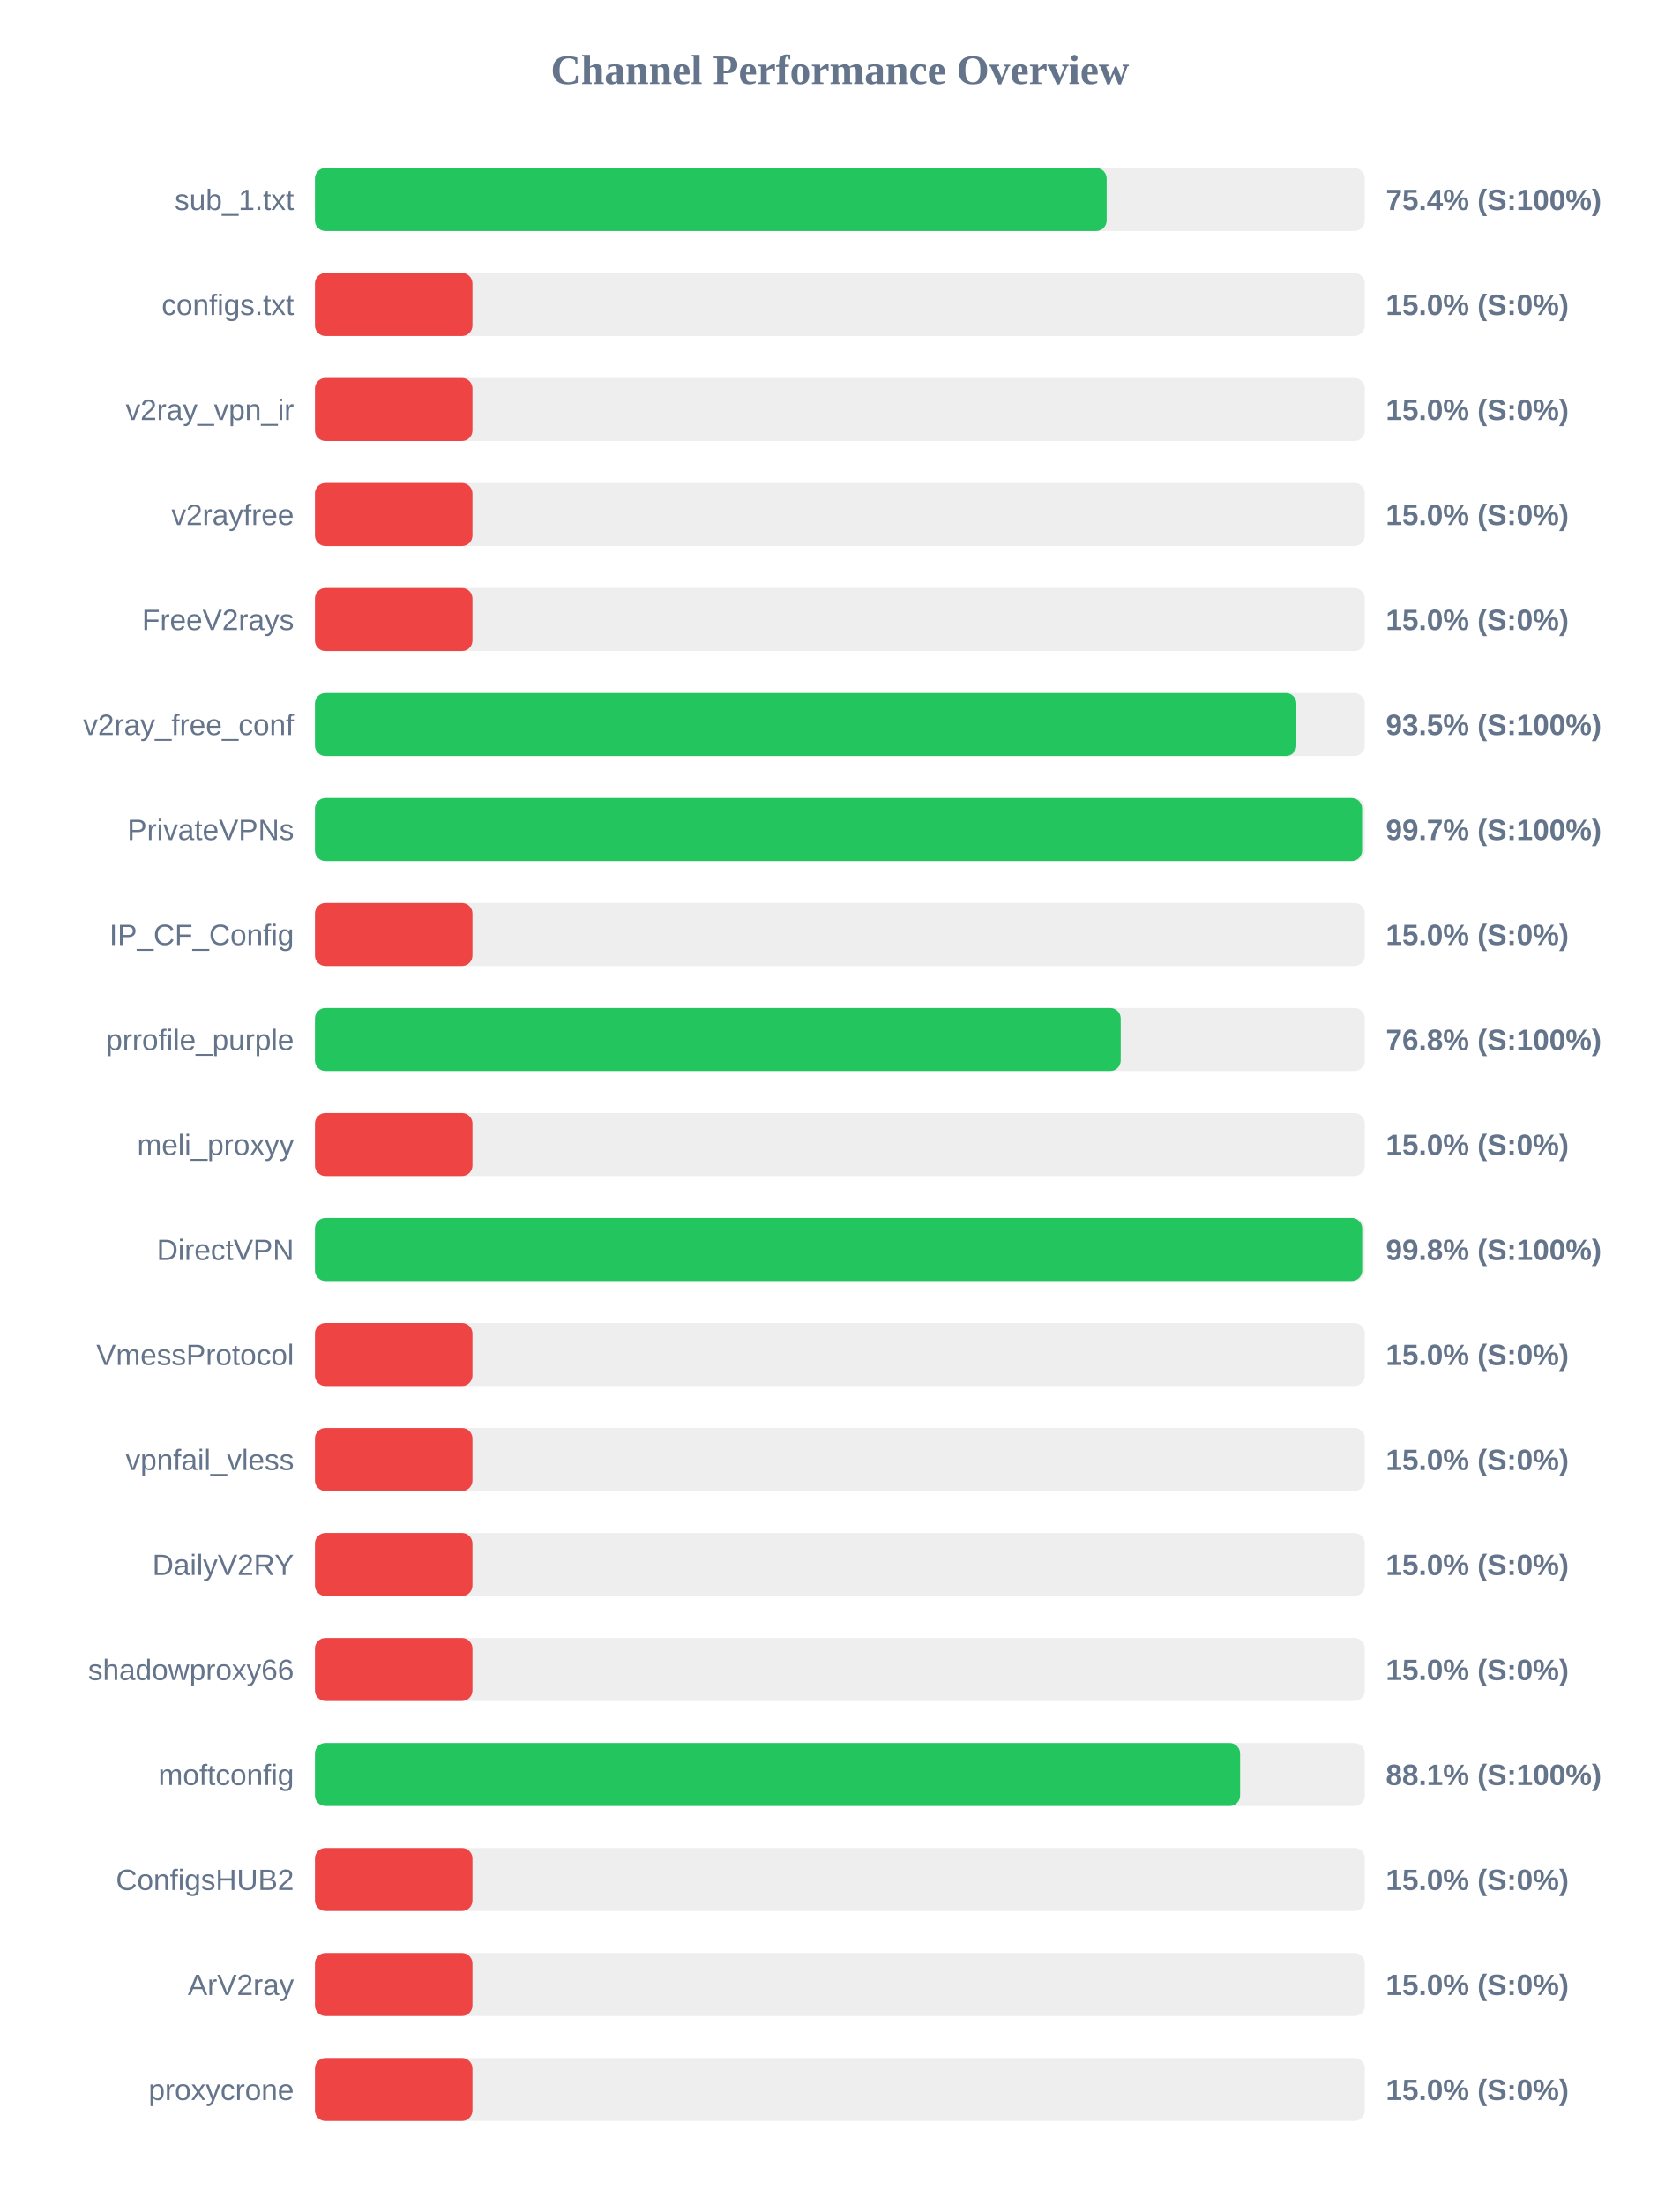
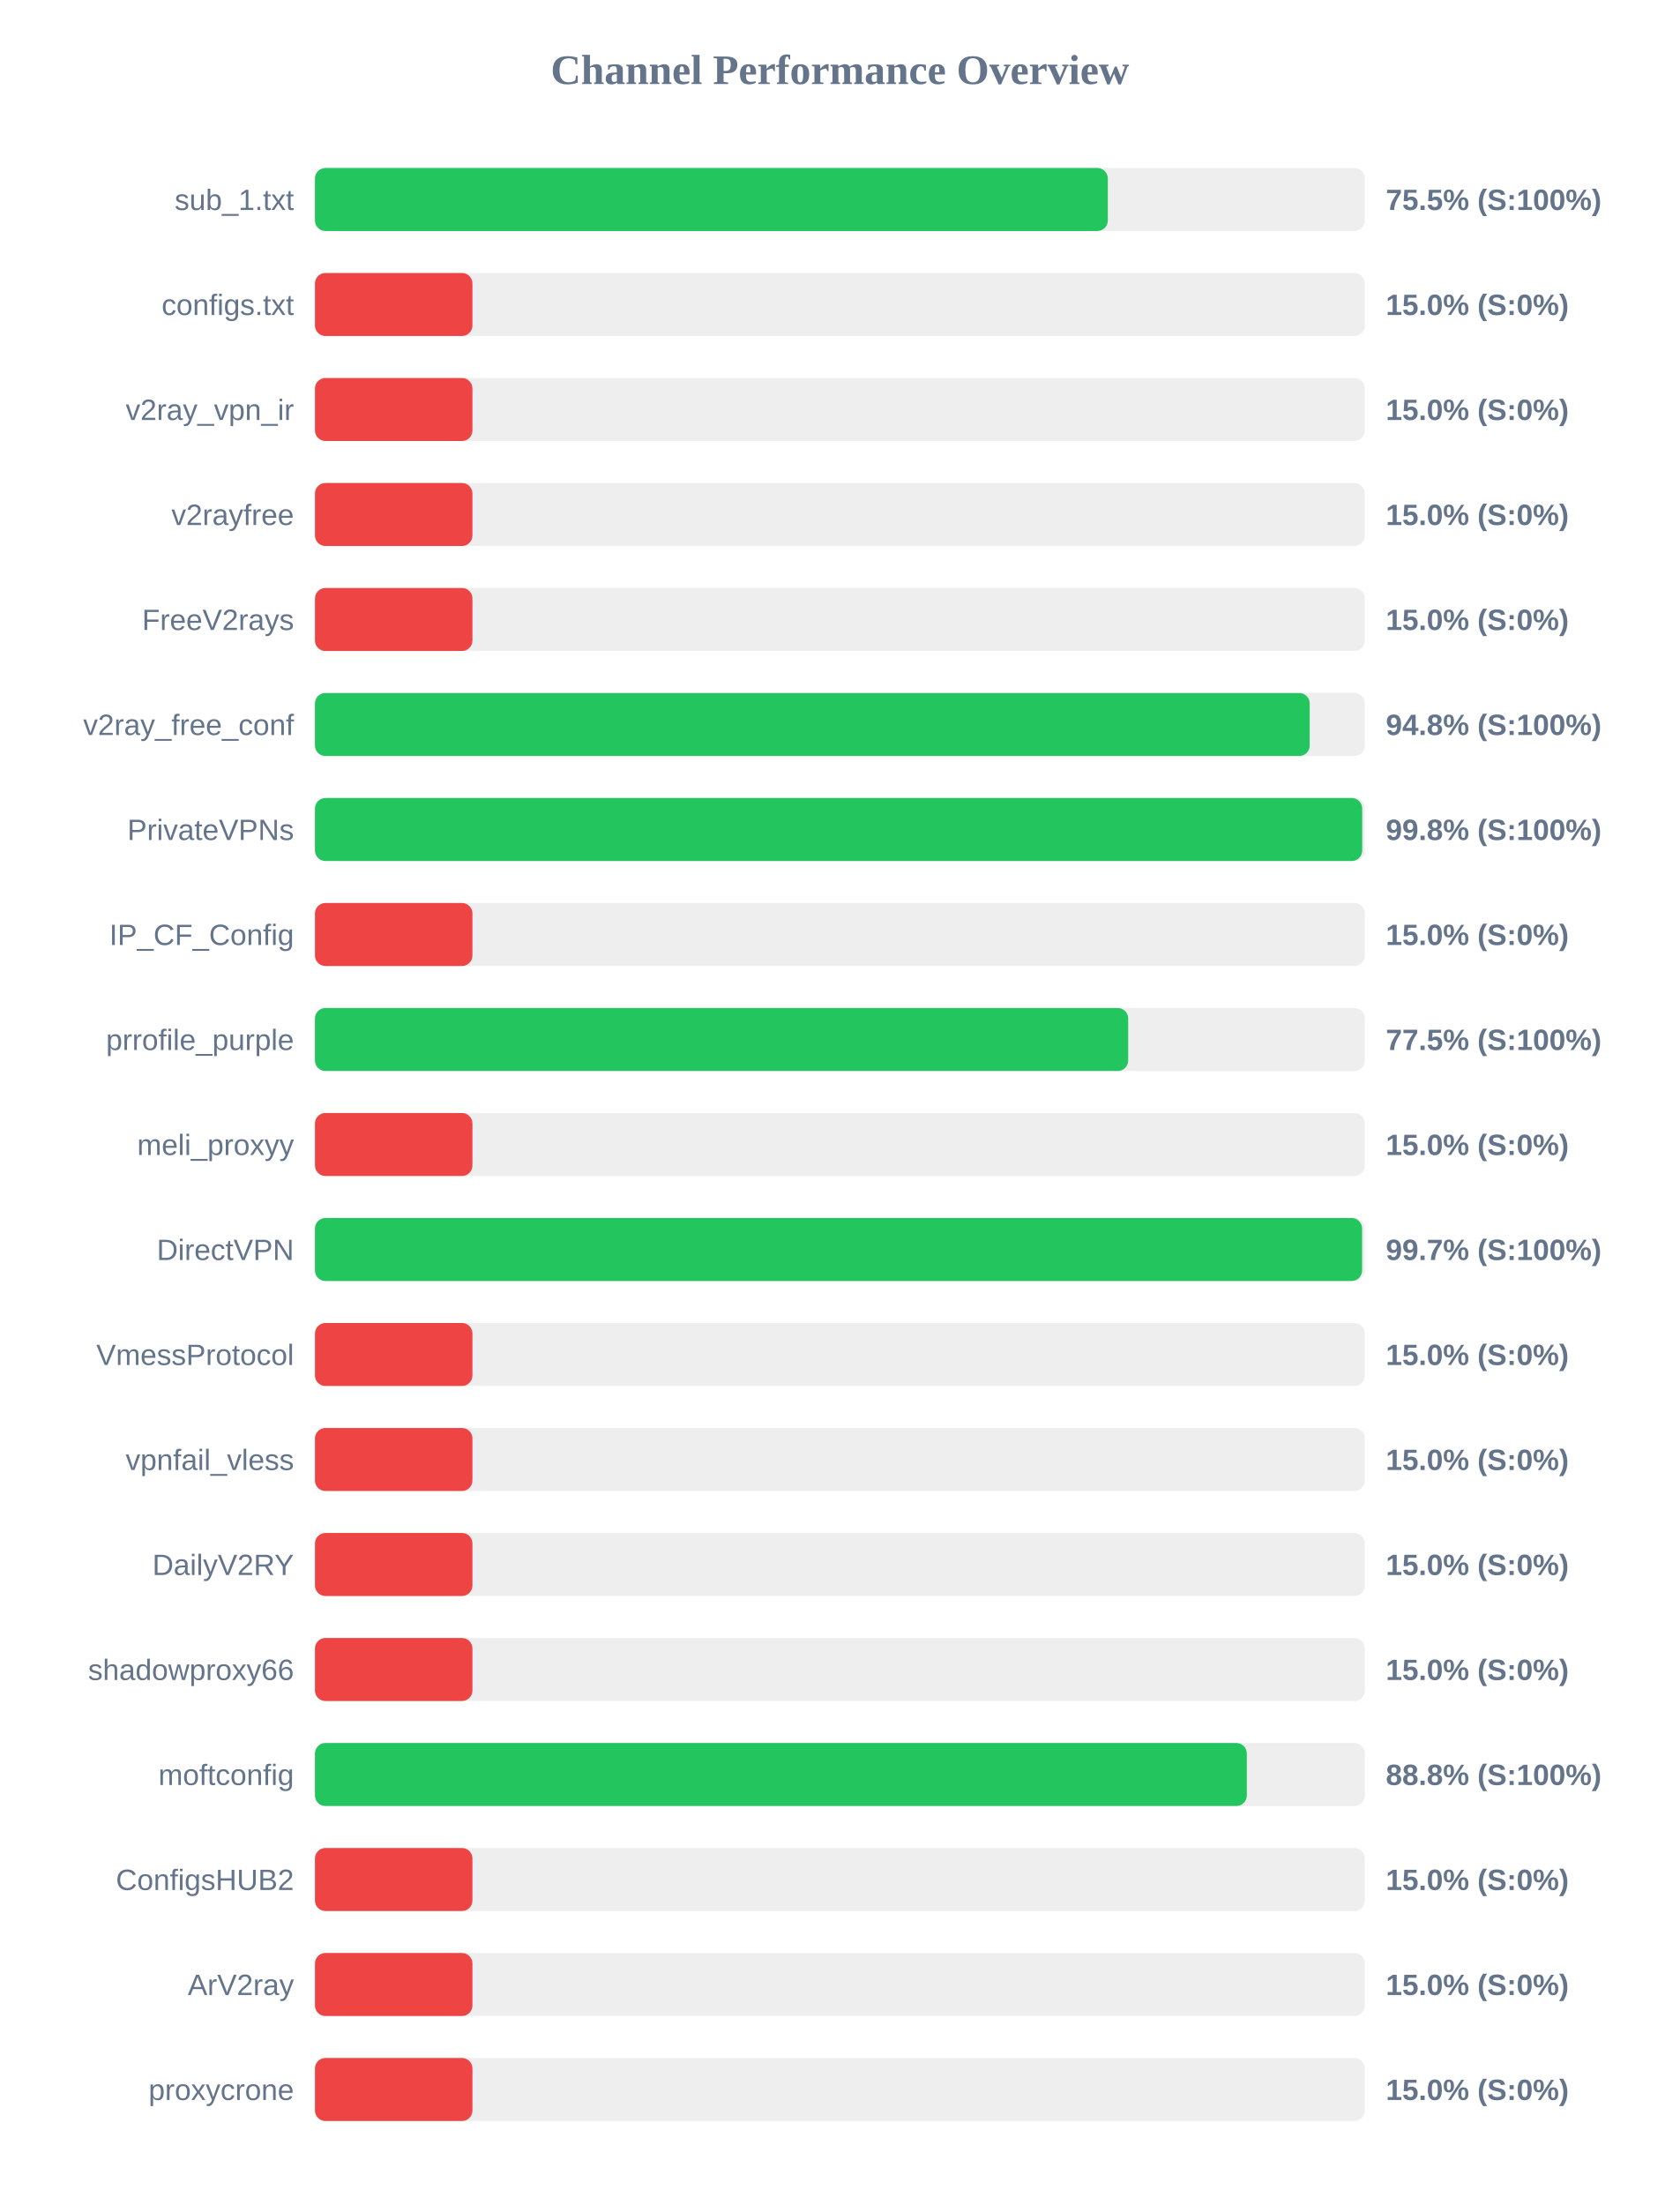
<svg xmlns="http://www.w3.org/2000/svg" width="800" height="1050" version="1.1">
  <style>
        .row { font: 14px Arial; fill: #64748b; }
        .score { font: bold 14px Arial; fill: #64748b; }
    </style>
  <text x="400" y="40" text-anchor="middle" font-size="20px" font-weight="bold" fill="#64748b">Channel Performance Overview</text>
  <rect x="150" y="80" width="500" height="30" fill="#eee" rx="5" />
-   <rect x="150" y="80" width="377.05" height="30" fill="#22c55e" rx="5" />
+   <rect x="150" y="80" width="377.6" height="30" fill="#22c55e" rx="5" />
  <text x="140" y="100" text-anchor="end" class="row">sub_1.txt</text>
-   <text x="660" y="100" text-anchor="start" class="score">75.4% (S:100%)</text>
+   <text x="660" y="100" text-anchor="start" class="score">75.5% (S:100%)</text>
  <rect x="150" y="130" width="500" height="30" fill="#eee" rx="5" />
  <rect x="150" y="130" width="75.0" height="30" fill="#ef4444" rx="5" />
  <text x="140" y="150" text-anchor="end" class="row">configs.txt</text>
  <text x="660" y="150" text-anchor="start" class="score">15.0% (S:0%)</text>
  <rect x="150" y="180" width="500" height="30" fill="#eee" rx="5" />
  <rect x="150" y="180" width="75.0" height="30" fill="#ef4444" rx="5" />
  <text x="140" y="200" text-anchor="end" class="row">v2ray_vpn_ir</text>
  <text x="660" y="200" text-anchor="start" class="score">15.0% (S:0%)</text>
  <rect x="150" y="230" width="500" height="30" fill="#eee" rx="5" />
  <rect x="150" y="230" width="75.0" height="30" fill="#ef4444" rx="5" />
  <text x="140" y="250" text-anchor="end" class="row">v2rayfree</text>
  <text x="660" y="250" text-anchor="start" class="score">15.0% (S:0%)</text>
  <rect x="150" y="280" width="500" height="30" fill="#eee" rx="5" />
  <rect x="150" y="280" width="75.0" height="30" fill="#ef4444" rx="5" />
  <text x="140" y="300" text-anchor="end" class="row">FreeV2rays</text>
  <text x="660" y="300" text-anchor="start" class="score">15.0% (S:0%)</text>
  <rect x="150" y="330" width="500" height="30" fill="#eee" rx="5" />
-   <rect x="150" y="330" width="467.4" height="30" fill="#22c55e" rx="5" />
+   <rect x="150" y="330" width="473.75" height="30" fill="#22c55e" rx="5" />
  <text x="140" y="350" text-anchor="end" class="row">v2ray_free_conf</text>
-   <text x="660" y="350" text-anchor="start" class="score">93.5% (S:100%)</text>
+   <text x="660" y="350" text-anchor="start" class="score">94.8% (S:100%)</text>
  <rect x="150" y="380" width="500" height="30" fill="#eee" rx="5" />
-   <rect x="150" y="380" width="498.7" height="30" fill="#22c55e" rx="5" />
+   <rect x="150" y="380" width="498.75" height="30" fill="#22c55e" rx="5" />
  <text x="140" y="400" text-anchor="end" class="row">PrivateVPNs</text>
-   <text x="660" y="400" text-anchor="start" class="score">99.7% (S:100%)</text>
+   <text x="660" y="400" text-anchor="start" class="score">99.8% (S:100%)</text>
  <rect x="150" y="430" width="500" height="30" fill="#eee" rx="5" />
  <rect x="150" y="430" width="75.0" height="30" fill="#ef4444" rx="5" />
  <text x="140" y="450" text-anchor="end" class="row">IP_CF_Config</text>
  <text x="660" y="450" text-anchor="start" class="score">15.0% (S:0%)</text>
  <rect x="150" y="480" width="500" height="30" fill="#eee" rx="5" />
-   <rect x="150" y="480" width="383.75" height="30" fill="#22c55e" rx="5" />
+   <rect x="150" y="480" width="387.3" height="30" fill="#22c55e" rx="5" />
  <text x="140" y="500" text-anchor="end" class="row">prrofile_purple</text>
-   <text x="660" y="500" text-anchor="start" class="score">76.8% (S:100%)</text>
+   <text x="660" y="500" text-anchor="start" class="score">77.5% (S:100%)</text>
  <rect x="150" y="530" width="500" height="30" fill="#eee" rx="5" />
  <rect x="150" y="530" width="75.0" height="30" fill="#ef4444" rx="5" />
  <text x="140" y="550" text-anchor="end" class="row">meli_proxyy</text>
  <text x="660" y="550" text-anchor="start" class="score">15.0% (S:0%)</text>
  <rect x="150" y="580" width="500" height="30" fill="#eee" rx="5" />
-   <rect x="150" y="580" width="498.75" height="30" fill="#22c55e" rx="5" />
+   <rect x="150" y="580" width="498.7" height="30" fill="#22c55e" rx="5" />
  <text x="140" y="600" text-anchor="end" class="row">DirectVPN</text>
-   <text x="660" y="600" text-anchor="start" class="score">99.8% (S:100%)</text>
+   <text x="660" y="600" text-anchor="start" class="score">99.7% (S:100%)</text>
  <rect x="150" y="630" width="500" height="30" fill="#eee" rx="5" />
  <rect x="150" y="630" width="75.0" height="30" fill="#ef4444" rx="5" />
  <text x="140" y="650" text-anchor="end" class="row">VmessProtocol</text>
  <text x="660" y="650" text-anchor="start" class="score">15.0% (S:0%)</text>
  <rect x="150" y="680" width="500" height="30" fill="#eee" rx="5" />
  <rect x="150" y="680" width="75.0" height="30" fill="#ef4444" rx="5" />
  <text x="140" y="700" text-anchor="end" class="row">vpnfail_vless</text>
  <text x="660" y="700" text-anchor="start" class="score">15.0% (S:0%)</text>
  <rect x="150" y="730" width="500" height="30" fill="#eee" rx="5" />
  <rect x="150" y="730" width="75.0" height="30" fill="#ef4444" rx="5" />
  <text x="140" y="750" text-anchor="end" class="row">DailyV2RY</text>
  <text x="660" y="750" text-anchor="start" class="score">15.0% (S:0%)</text>
  <rect x="150" y="780" width="500" height="30" fill="#eee" rx="5" />
  <rect x="150" y="780" width="75.0" height="30" fill="#ef4444" rx="5" />
  <text x="140" y="800" text-anchor="end" class="row">shadowproxy66</text>
  <text x="660" y="800" text-anchor="start" class="score">15.0% (S:0%)</text>
  <rect x="150" y="830" width="500" height="30" fill="#eee" rx="5" />
-   <rect x="150" y="830" width="440.6" height="30" fill="#22c55e" rx="5" />
+   <rect x="150" y="830" width="443.8" height="30" fill="#22c55e" rx="5" />
  <text x="140" y="850" text-anchor="end" class="row">moftconfig</text>
-   <text x="660" y="850" text-anchor="start" class="score">88.1% (S:100%)</text>
+   <text x="660" y="850" text-anchor="start" class="score">88.8% (S:100%)</text>
  <rect x="150" y="880" width="500" height="30" fill="#eee" rx="5" />
  <rect x="150" y="880" width="75.0" height="30" fill="#ef4444" rx="5" />
  <text x="140" y="900" text-anchor="end" class="row">ConfigsHUB2</text>
  <text x="660" y="900" text-anchor="start" class="score">15.0% (S:0%)</text>
  <rect x="150" y="930" width="500" height="30" fill="#eee" rx="5" />
  <rect x="150" y="930" width="75.0" height="30" fill="#ef4444" rx="5" />
  <text x="140" y="950" text-anchor="end" class="row">ArV2ray</text>
  <text x="660" y="950" text-anchor="start" class="score">15.0% (S:0%)</text>
  <rect x="150" y="980" width="500" height="30" fill="#eee" rx="5" />
  <rect x="150" y="980" width="75.0" height="30" fill="#ef4444" rx="5" />
  <text x="140" y="1000" text-anchor="end" class="row">proxycrone</text>
  <text x="660" y="1000" text-anchor="start" class="score">15.0% (S:0%)</text>
</svg>
